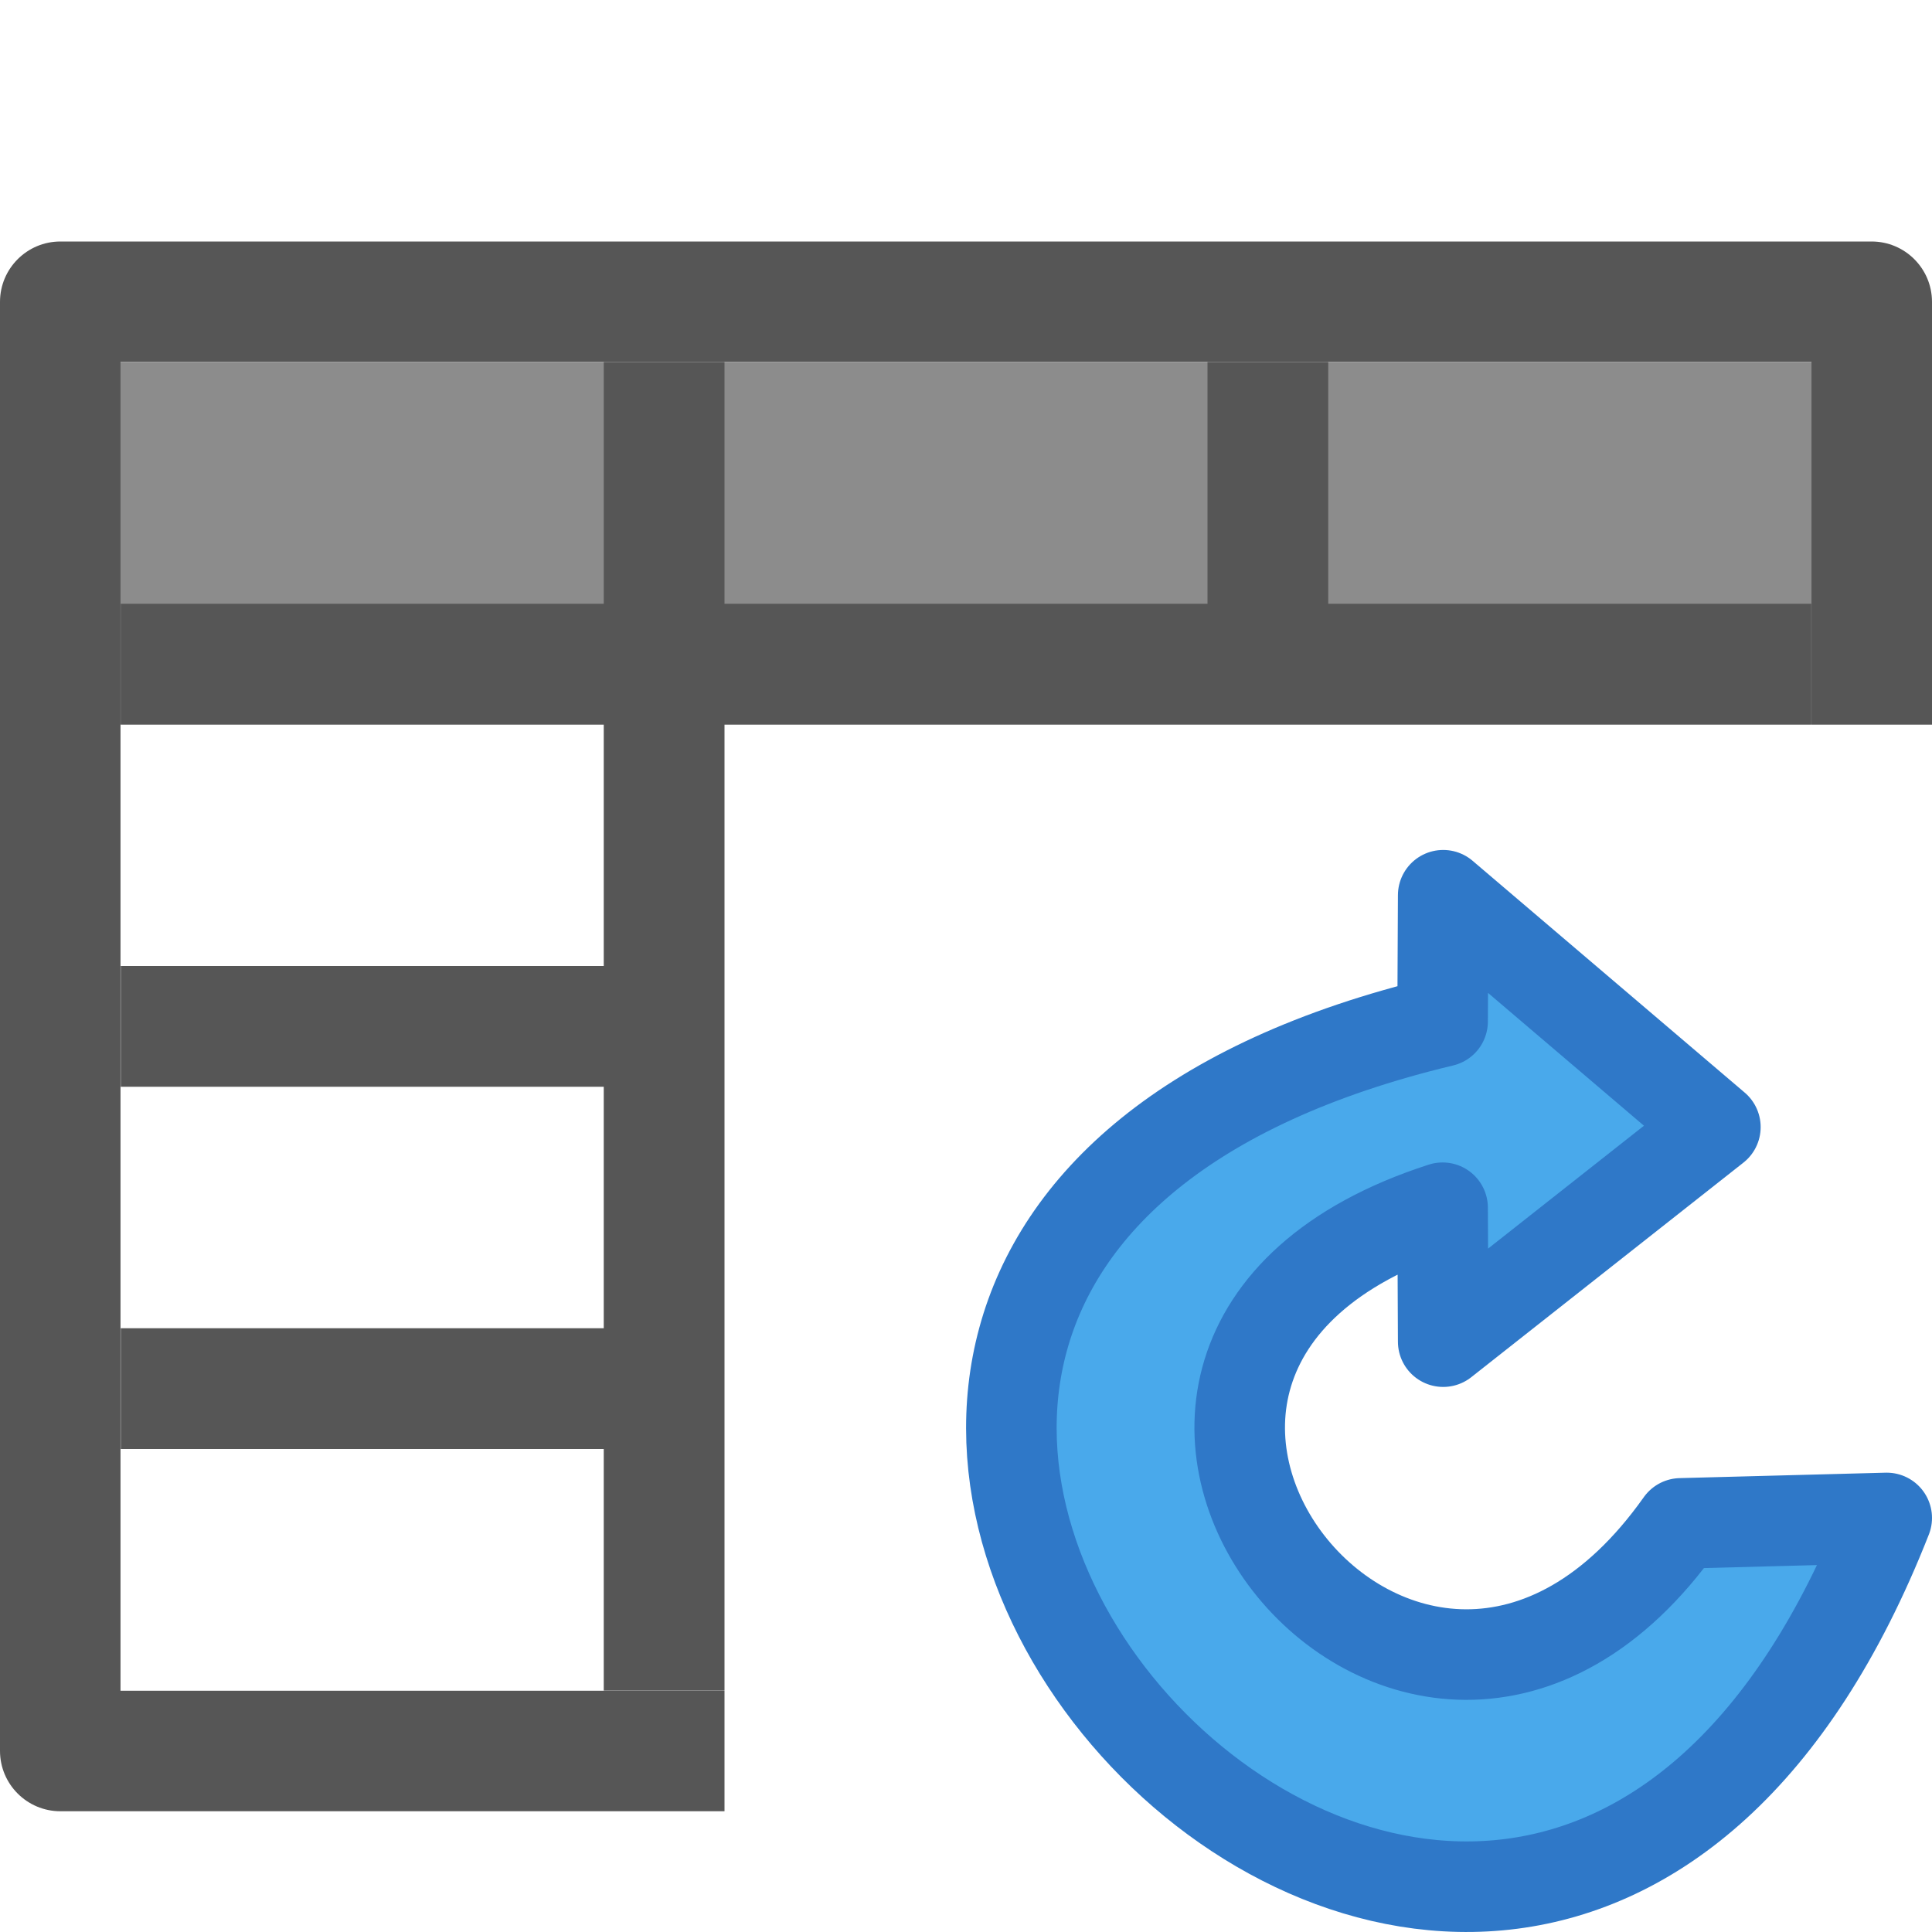
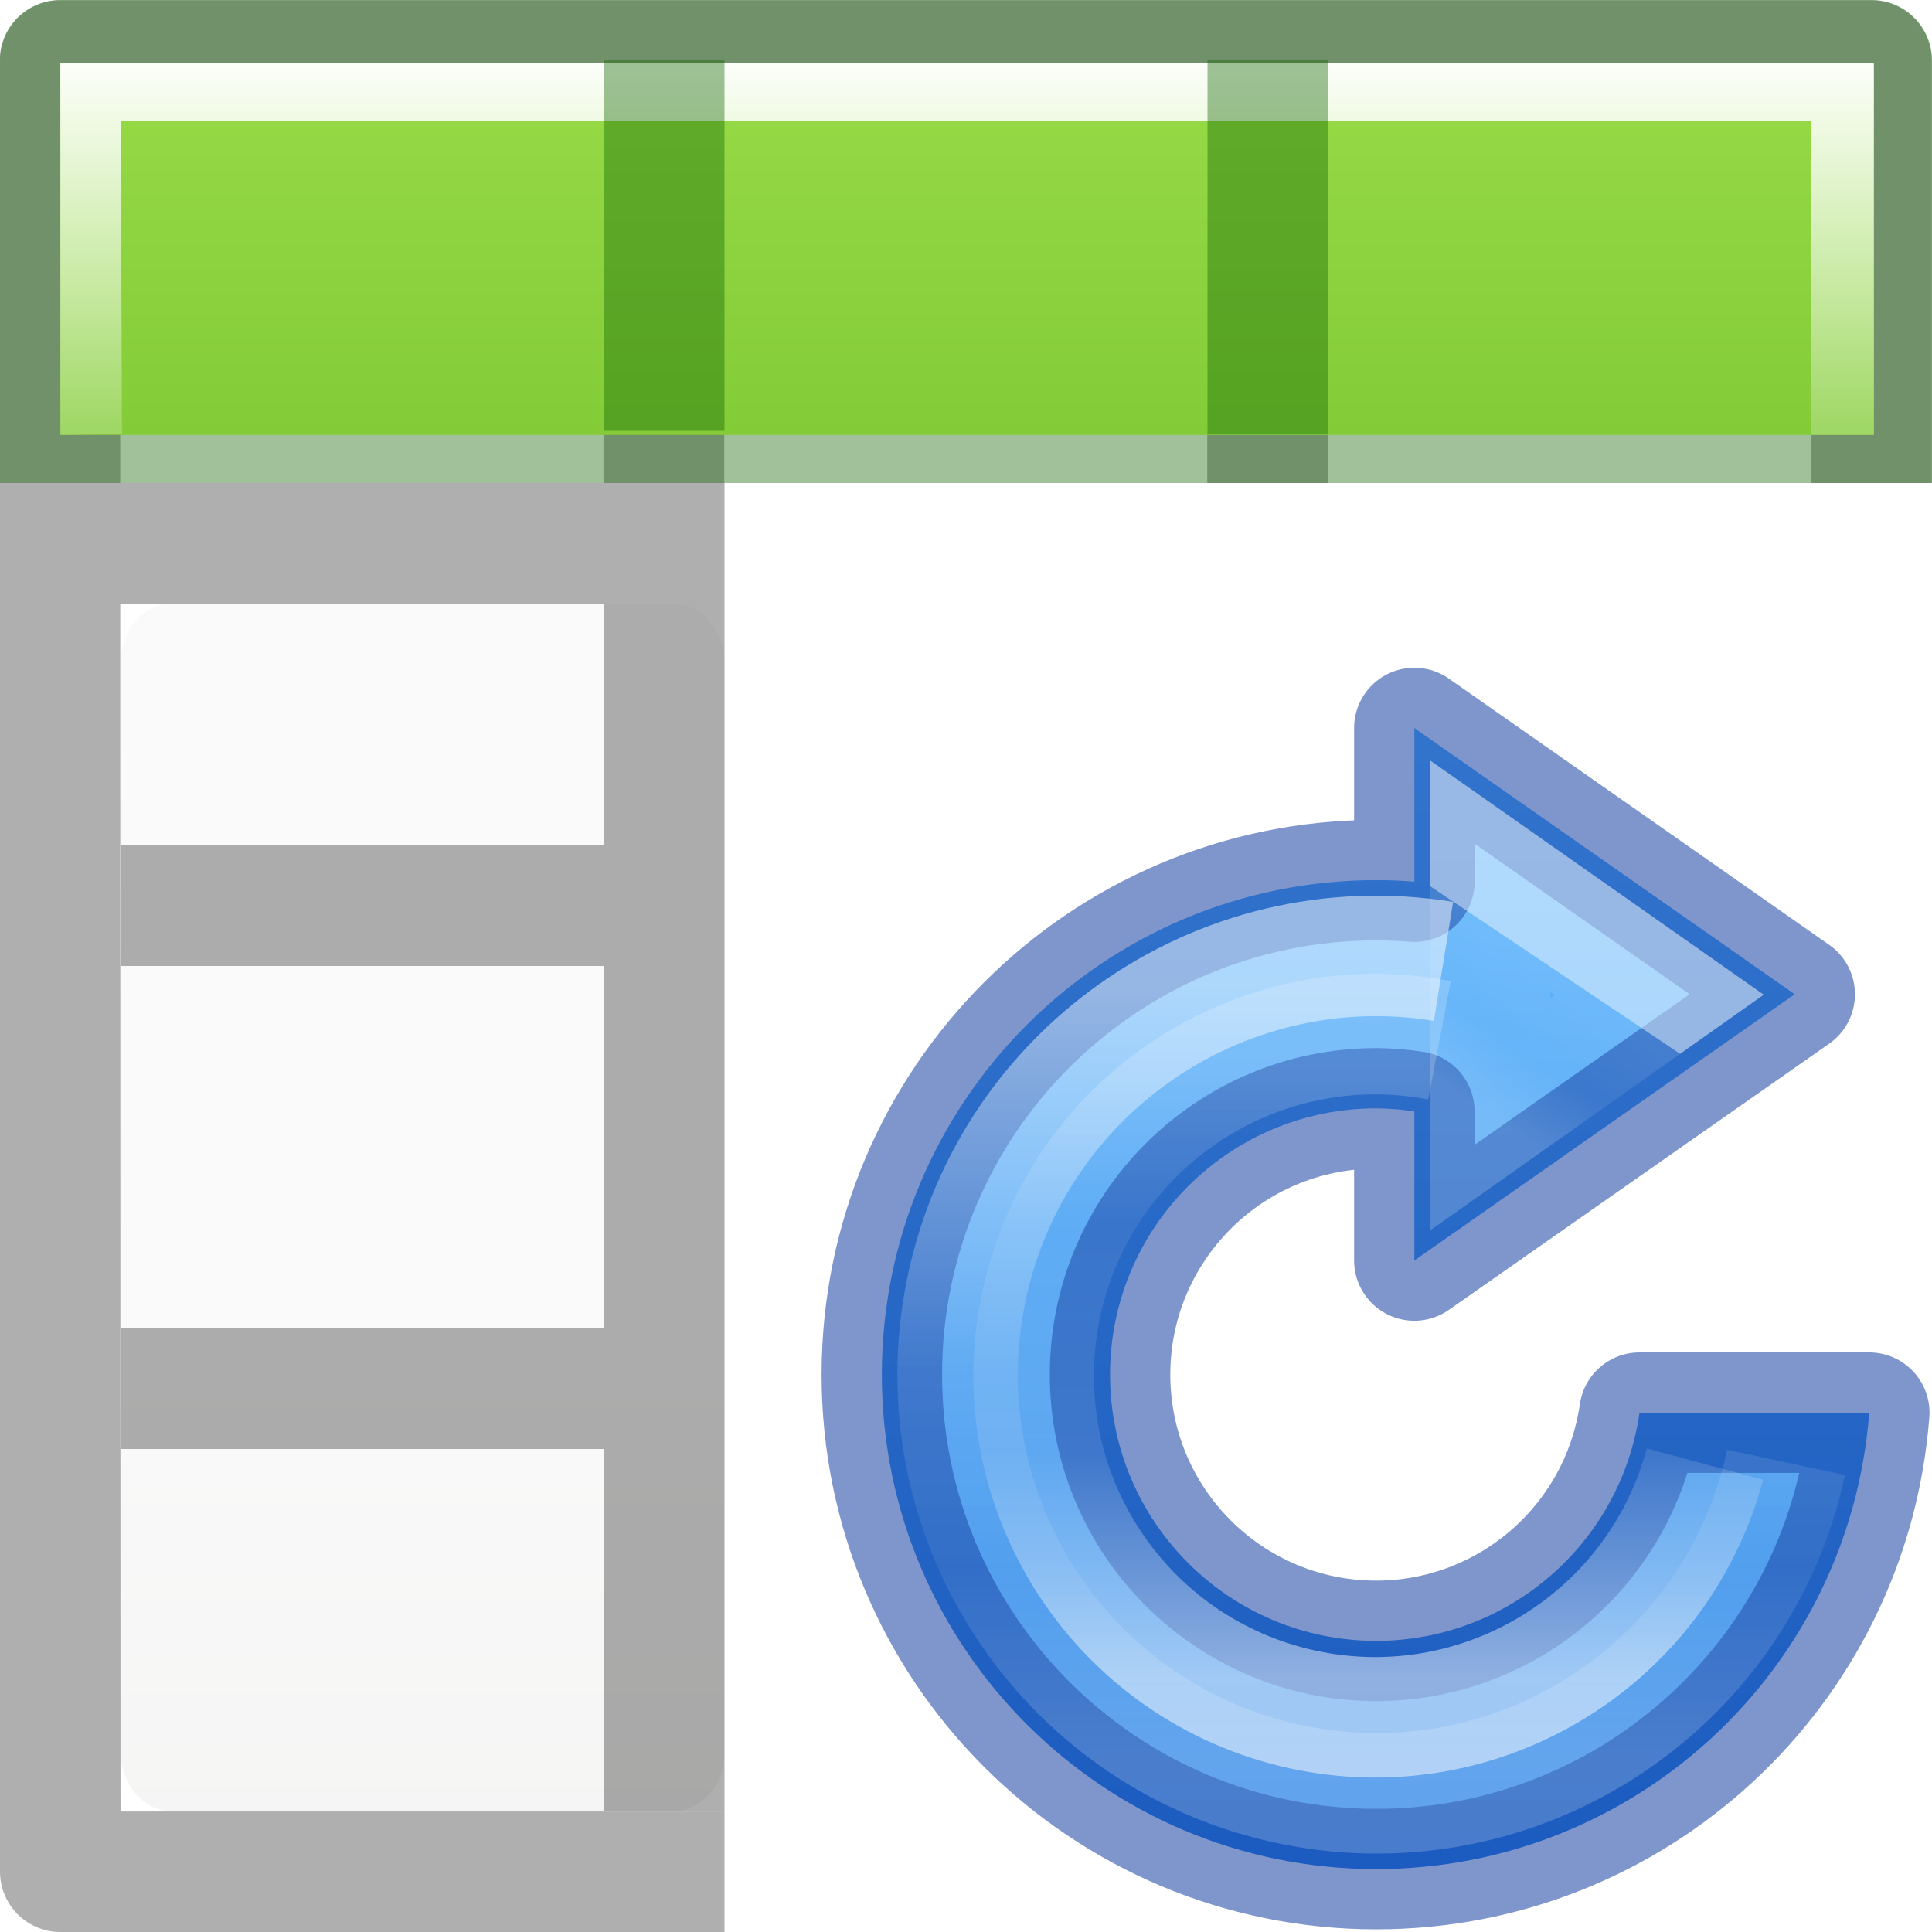
- <svg xmlns="http://www.w3.org/2000/svg" viewBox="0 0 16 16">
-   <path d="m0 3h16v3h-16z" fill="#8c8c8c" />
-   <path d="m .5 2c-.276-0-.5.224-.5.5v12c-0.0.276.224.5.5.5h5.5v-.998h-5.002v-11.004h14.004v3.002h.998v-3.5c0-.276-.224-.5-.5-.5zm4.5 1v2h-4v1h4v2h-4v1h4v2h-4v1h4v2h1v-5-1-1.627-.373h.219 3.781 1 4v-1h-4v-2h-1v2h-4v-2z" fill="#565656" />
-   <path d="m11.952 7.415-.005 1.044c-8.547 2.044.525 12.136 3.678 4.112l-1.706.045c-2.218 3.134-5.787-1.385-1.972-2.614l.005 1.109 2.254-1.777-2.254-1.92z" fill="#46a8ea" fill-opacity=".984" stroke="#2f78c8" stroke-linejoin="round" stroke-width=".75" />
+ <svg xmlns="http://www.w3.org/2000/svg" xmlns:xlink="http://www.w3.org/1999/xlink" viewBox="0 0 16 16">
+   <defs>
+     <linearGradient gradientTransform="matrix(1.38317 0 0 1.41442 -36.243 -3.873)" id="b" gradientUnits="userSpaceOnUse" x1="8.295" x2="8.295" y1="-4.284" y2="16.85">
+       <stop offset="0" stop-color="#cdf87e" />
+       <stop offset=".262" stop-color="#a2e34f" />
+       <stop offset=".661" stop-color="#68b723" />
+       <stop offset="1" stop-color="#1d7e0d" />
+     </linearGradient>
+     <linearGradient id="g" gradientTransform="matrix(.59436 0 0 .5999 -19.265 -.033)" gradientUnits="userSpaceOnUse" x1="25.132" x2="25.132" y1="15.5" y2="48.396">
+       <stop offset="0" stop-color="#fafafa" />
+       <stop offset="1" stop-color="#e2e1de" />
+     </linearGradient>
+     <linearGradient id="a">
+       <stop offset="0" stop-color="#fff" />
+       <stop offset=".5" stop-color="#fff" stop-opacity=".235" />
+       <stop offset=".951" stop-color="#fff" stop-opacity=".157" />
+       <stop offset="1" stop-color="#fff" stop-opacity=".392" />
+     </linearGradient>
+     <linearGradient xlink:href="#a" id="i" x1="7" y1="2" x2="7" y2="9" gradientUnits="userSpaceOnUse" gradientTransform="matrix(.98704 0 0 .88413 .093 -1.35)" />
+     <linearGradient xlink:href="#b" id="h" x1="7" y1="-4" x2="7" y2="17" gradientUnits="userSpaceOnUse" gradientTransform="matrix(.94103 0 0 1.027 .46 -2.56)" />
+     <linearGradient y2="3256.79" x2="2100.578" y1="3215.147" x1="2100.578" gradientTransform="matrix(.51817 0 0 .361 -1079.953 -1160.217)" gradientUnits="userSpaceOnUse" id="j" xlink:href="#c" />
+     <linearGradient id="c">
+       <stop offset="0" stop-color="#64baff" />
+       <stop offset="1" stop-color="#3689e6" />
+     </linearGradient>
+     <linearGradient xlink:href="#d" id="k" gradientUnits="userSpaceOnUse" gradientTransform="matrix(.29115 0 0 .32302 2.122 -5.26)" x1="29.556" y1="28.447" x2="26.135" y2="34.107" />
+     <linearGradient id="d">
+       <stop offset="0" stop-color="#fff" />
+       <stop offset=".004" stop-color="#fff" stop-opacity=".235" />
+       <stop offset=".539" stop-color="#fff" stop-opacity=".157" />
+       <stop offset="1" stop-color="#fff" stop-opacity=".392" />
+     </linearGradient>
+     <linearGradient y2="23.025" x2="-3.707" y1="39.159" x1="-3.707" gradientTransform="matrix(.49412 0 0 .49434 11.832 -6.382)" gradientUnits="userSpaceOnUse" id="l" xlink:href="#e" />
+     <linearGradient id="e">
+       <stop offset="0" stop-color="#fff" />
+       <stop offset=".373" stop-color="#fff" stop-opacity=".235" />
+       <stop offset=".75" stop-color="#fff" stop-opacity=".157" />
+       <stop offset="1" stop-color="#fff" stop-opacity=".392" />
+     </linearGradient>
+     <linearGradient xlink:href="#f" id="m" gradientUnits="userSpaceOnUse" gradientTransform="matrix(.606 0 0 .606 12.72 -9.875)" x1="-6.388" y1="22.767" x2="-6.388" y2="39.523" />
+     <linearGradient id="f">
+       <stop offset="0" stop-color="#fff" />
+       <stop offset=".5" stop-color="#fff" stop-opacity=".235" />
+       <stop offset=".75" stop-color="#fff" stop-opacity=".157" />
+       <stop offset="1" stop-color="#fff" stop-opacity=".392" />
+     </linearGradient>
+   </defs>
+   <g transform="translate(0 2)">
+     <rect height="10" rx=".424" ry=".491" width="5" x="1" y="3" fill="url(#g)" />
+     <path d="M.498-1.998c-.276 0-.5.224-.5.5L0 13.5c0 .276.224.5.5.5H6v-.998H.998L.996 3H5v2H1v1h4v3H1v1h4v3h1V2h-.002V-.998h-1V2H.996v-3H15v3h.998v-3.498c0-.276-.224-.5-.5-.5h-15zm9.5 1V2h1V-.998h-1z" opacity=".32" fill="#030303" />
+   </g>
+   <path d="M.5 0a.5.5 0 0 0-.5.5V4h.998V.998h14.004V4H16V.5a.5.5 0 0 0-.5-.5zM5 1v2H1v1h14V3h-4V1h-1v2H6V1z" opacity=".4" fill="#126400" />
+   <path d="M.5.52H15.52v3.082H.5z" fill="url(#h)" />
+   <path d="M.5.52v3.082l.51-.008L1 1h14v2.602h.518V.522z" fill="url(#i)" />
+   <path opacity=".4" fill="#126400" d="M5 .494h1v3.074H5zM10 .494h1v3.103h-1z" />
+   <g transform="matrix(.63 0 0 .63 6.358 5.714)">
+     <path d="M8.5.5v2.02A6.5 6.5 0 0 0 8 2.5 6.5 6.5 0 0 0 1.5 9 6.5 6.5 0 0 0 8 15.5a6.5 6.5 0 0 0 6.48-6h-3.02a3.5 3.5 0 0 1-3.46 3A3.5 3.5 0 0 1 4.5 9 3.5 3.5 0 0 1 8 5.5a3.5 3.5 0 0 1 .5.04V7.5l5-3.5z" opacity=".99" fill="url(#j)" />
+     <path d="M8.5.5v2.02A6.5 6.5 0 0 0 8 2.5 6.5 6.5 0 0 0 1.5 9 6.5 6.5 0 0 0 8 15.5a6.5 6.5 0 0 0 6.48-6h-3.02a3.5 3.5 0 0 1-3.46 3A3.5 3.5 0 0 1 4.5 9 3.5 3.5 0 0 1 8 5.5a3.5 3.5 0 0 1 .5.04V7.5l5-3.5z" opacity=".5" fill="none" stroke="#002e99" stroke-width="1.584" stroke-linecap="round" stroke-linejoin="round" />
+     <path overflow="visible" d="M9.496 5.578v-3.13l2.222 1.56z" style="isolation:auto;mix-blend-mode:normal" color="#000" opacity=".5" solid-color="#000000" fill="none" stroke="url(#k)" stroke-width="1.584" />
+     <path d="M12.32 10.176a4.49 4.49 0 0 1-5.392 3.202 4.49 4.49 0 0 1-3.33-5.315A4.49 4.49 0 0 1 8.83 4.605" opacity=".5" fill="none" stroke="url(#l)" stroke-width="1.584" />
+     <ellipse cx="8" cy="9.212" rx="4" ry="2.472" opacity=".99" fill="none" />
+     <path d="M13.386 10.154A5.506 5.504 0 0 1 6.94 14.4a5.506 5.504 0 0 1-4.357-6.372 5.506 5.504 0 0 1 6.3-4.46" opacity=".5" fill="none" stroke="url(#m)" stroke-width="1.584" />
+   </g>
</svg>
